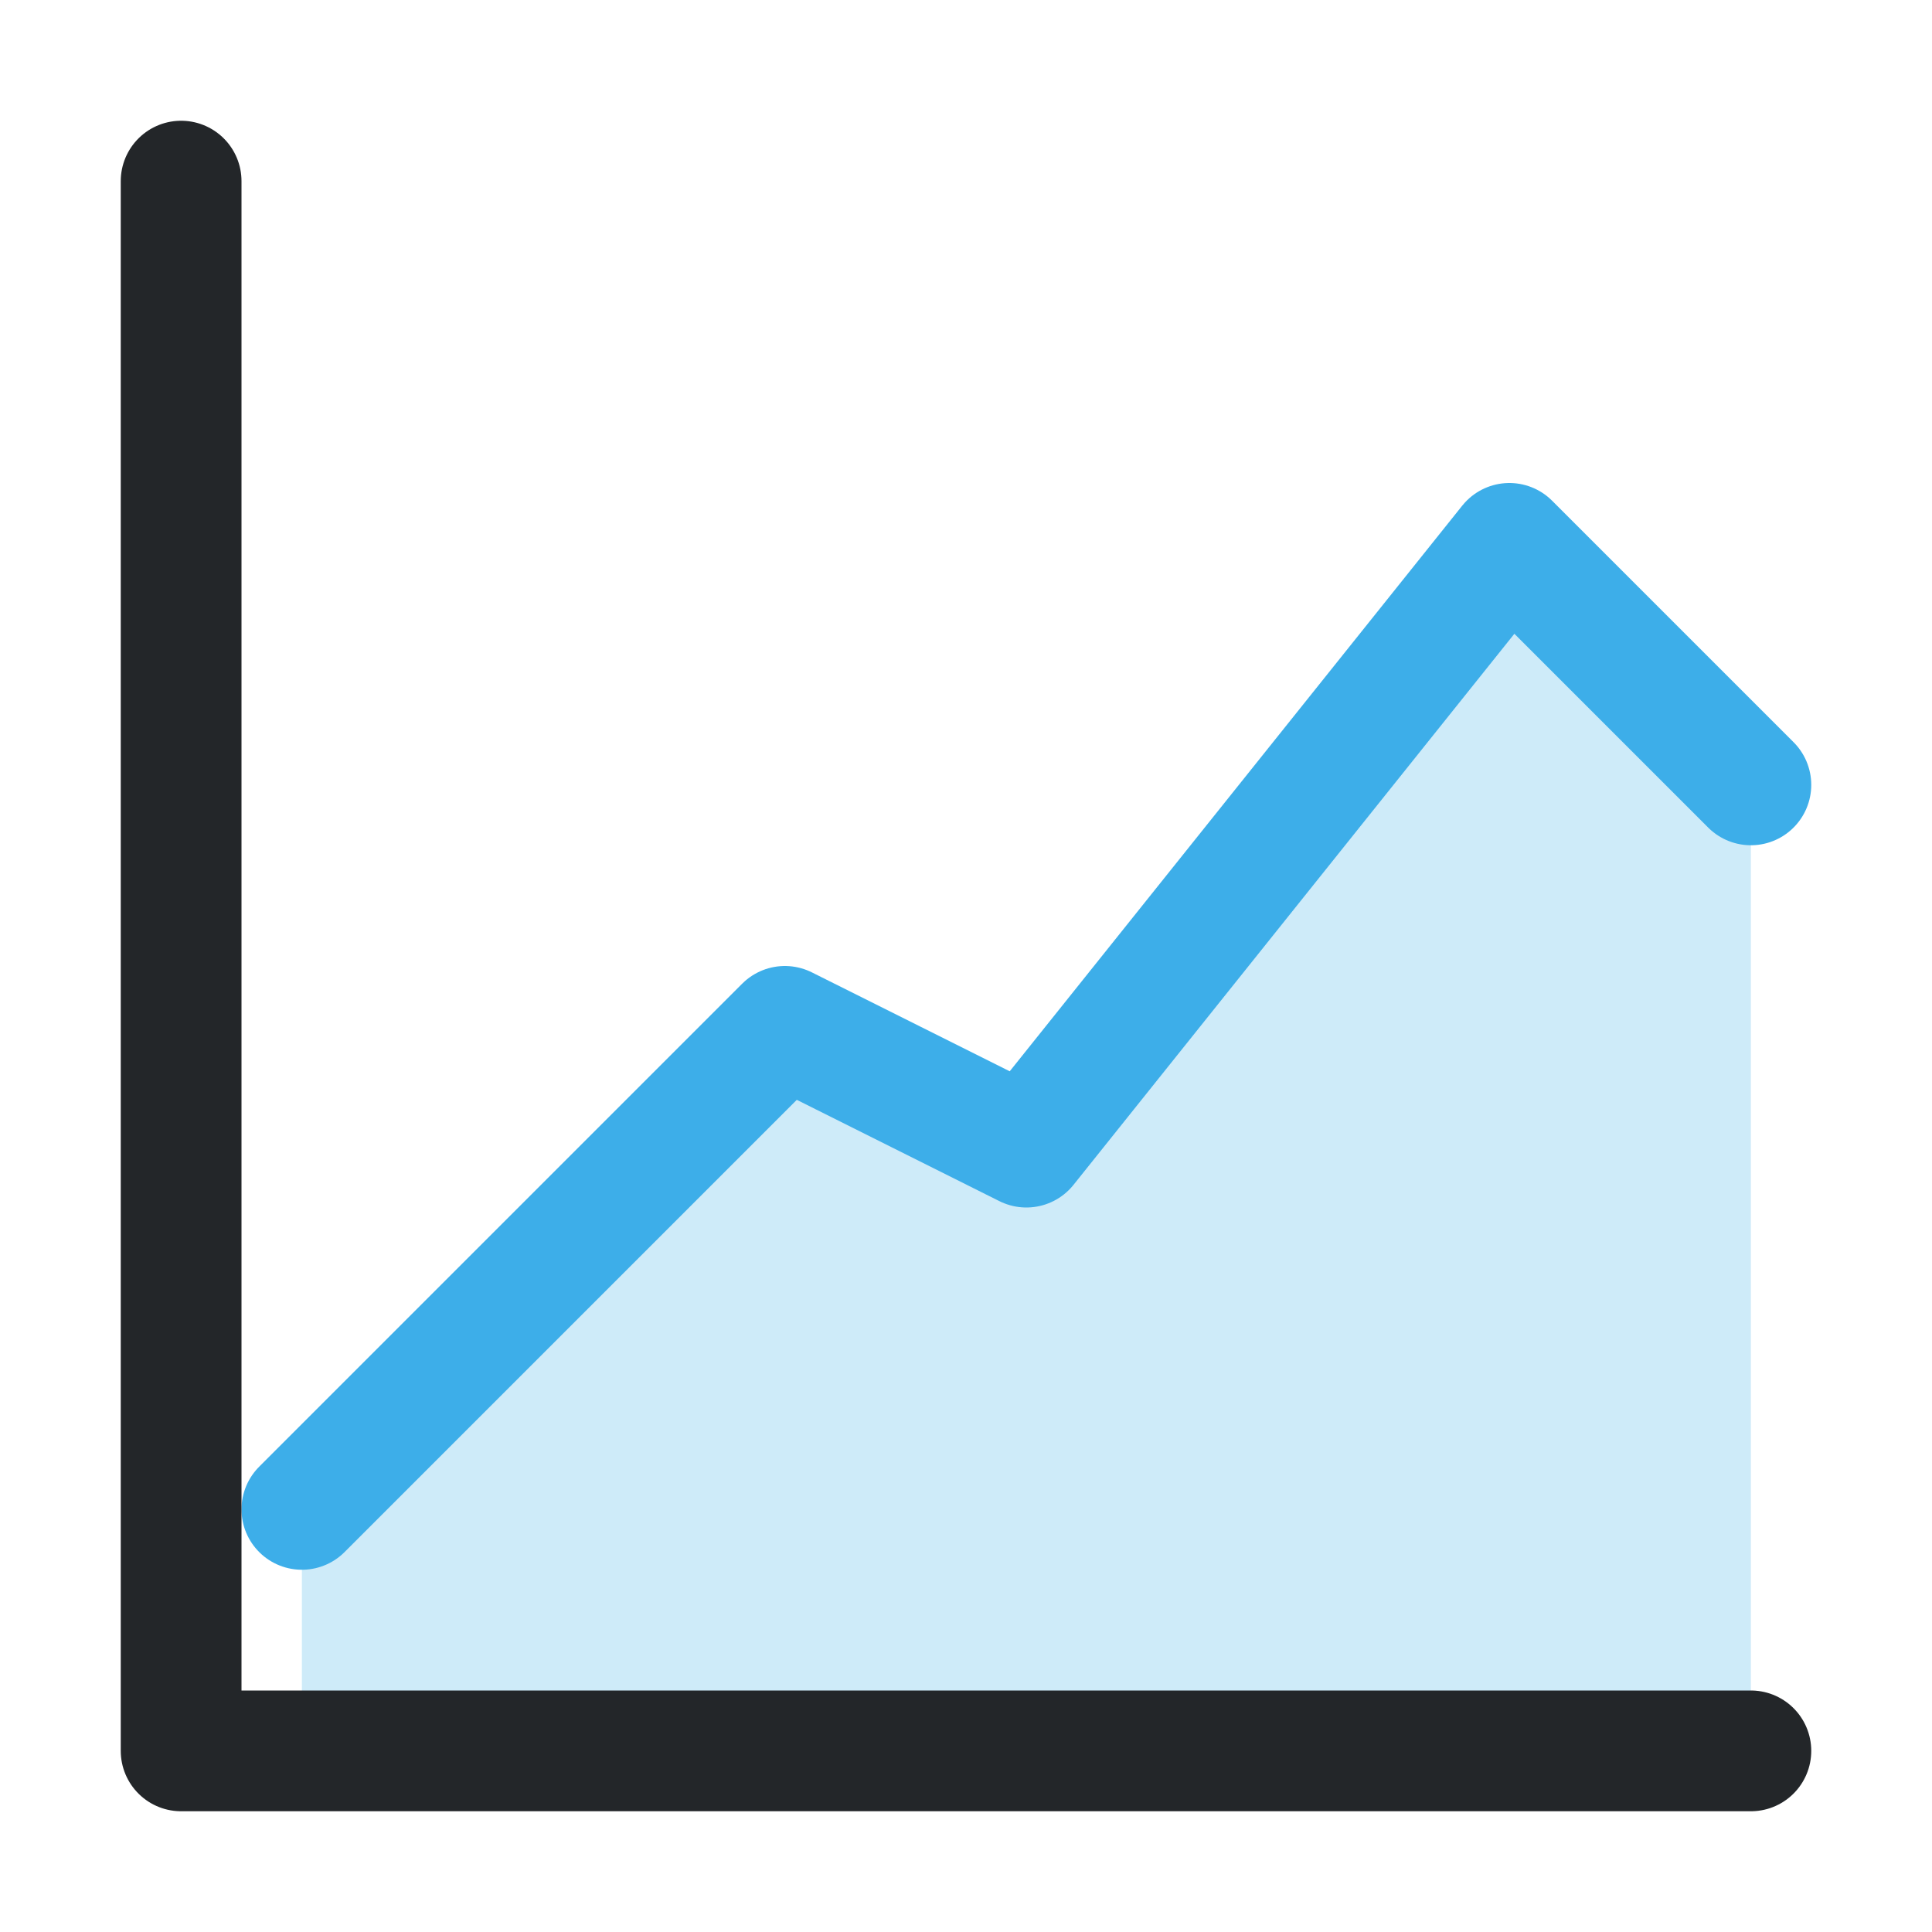
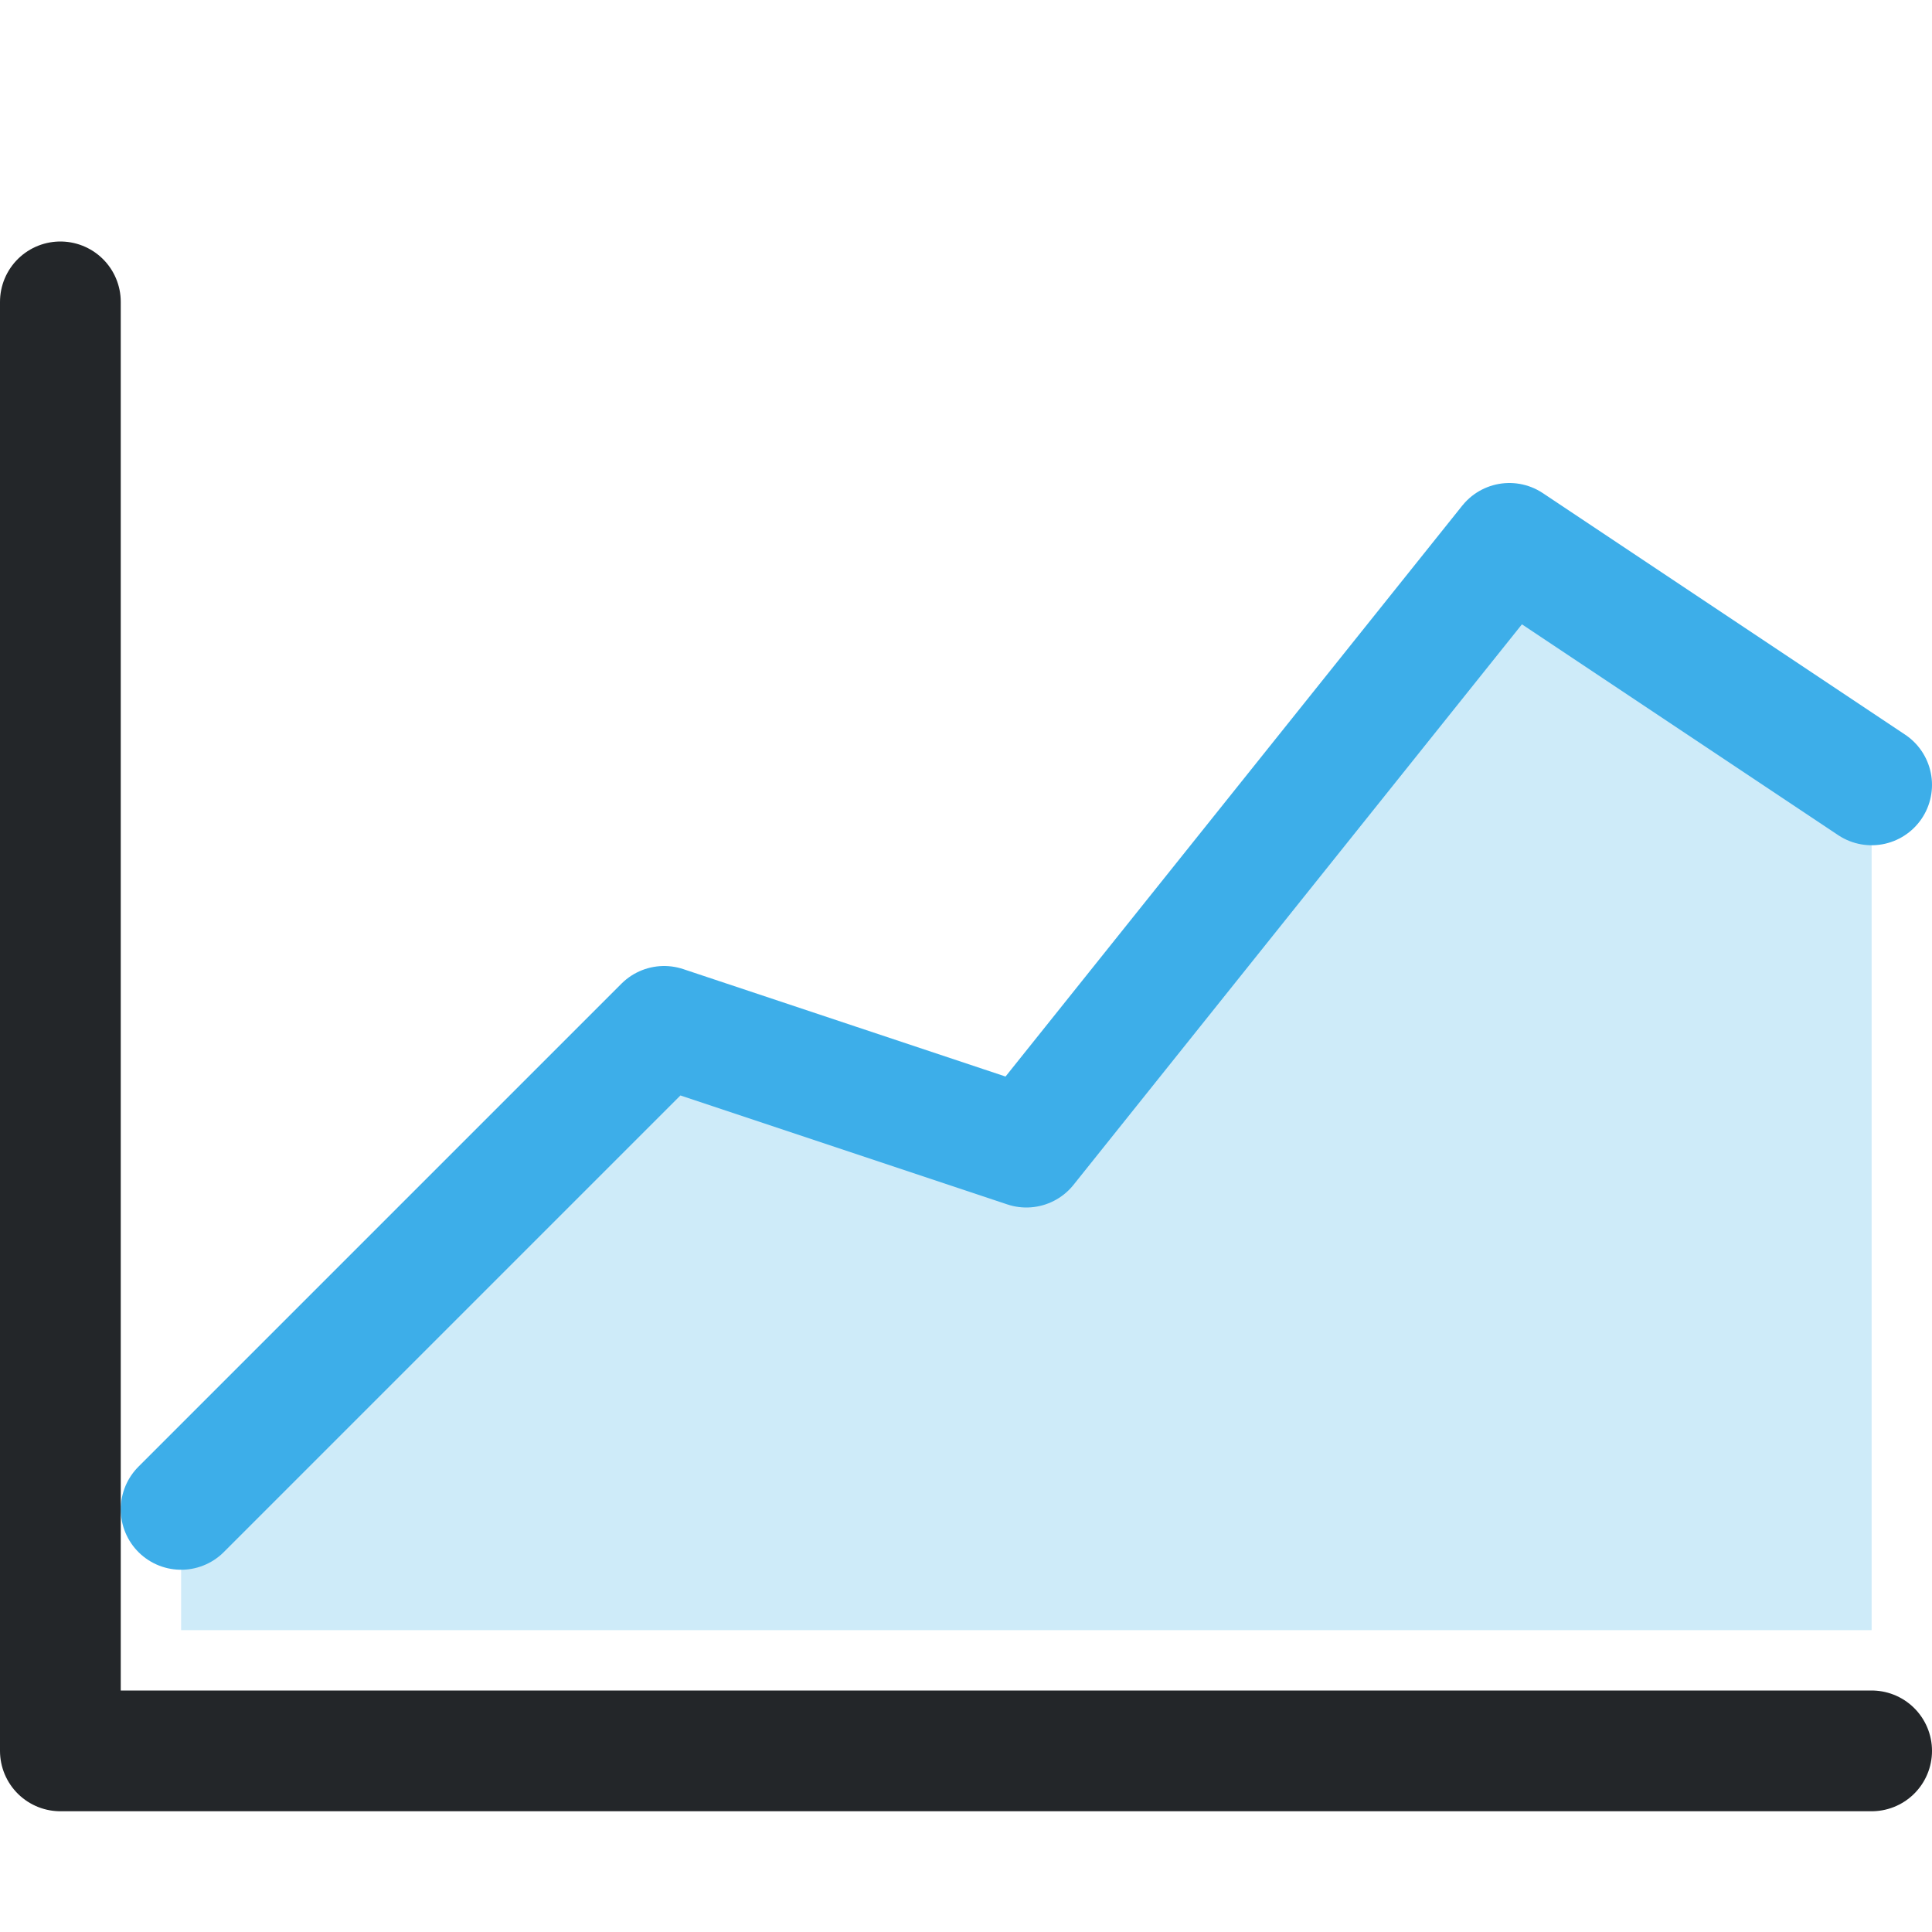
<svg xmlns="http://www.w3.org/2000/svg" width="16" height="16" viewBox="0 0 16 16">
  <defs>
    <style id="current-color-scheme">.ColorScheme-Text{color:#232629}.ColorScheme-Highlight{color:#3daee9}</style>
  </defs>
-   <path class="ColorScheme-Highlight" d="M2.5 12.5 6.5 8.5 8.5 9.5 12.5 4.5 14.5 6.5V14.5H2.5Z" fill="currentColor" opacity=".25" />
-   <path class="ColorScheme-Highlight" d="M2.5 12.5 6.5 8.5 8.5 9.5 12.5 4.5 14.5 6.5" fill="none" stroke="currentColor" stroke-linecap="round" stroke-linejoin="round" />
-   <path class="ColorScheme-Text" d="M1.5 1.5V14.5H14.5" fill="none" stroke="currentColor" stroke-linecap="round" stroke-linejoin="round" />
+   <path class="ColorScheme-Highlight" d="M1.5 12.5 5.5 8.5 8.5 9.5 12.5 4.5 15.5 6.5V13.5H1.5Z" fill="currentColor" opacity=".25" />
+   <path class="ColorScheme-Highlight" d="M1.5 12.5 5.5 8.5 8.5 9.5 12.5 4.5 15.5 6.5" fill="none" stroke="currentColor" stroke-linecap="round" stroke-linejoin="round" />
+   <path class="ColorScheme-Text" d="M.5 2.5v12h15" fill="none" stroke="currentColor" stroke-linecap="round" stroke-linejoin="round" />
</svg>
